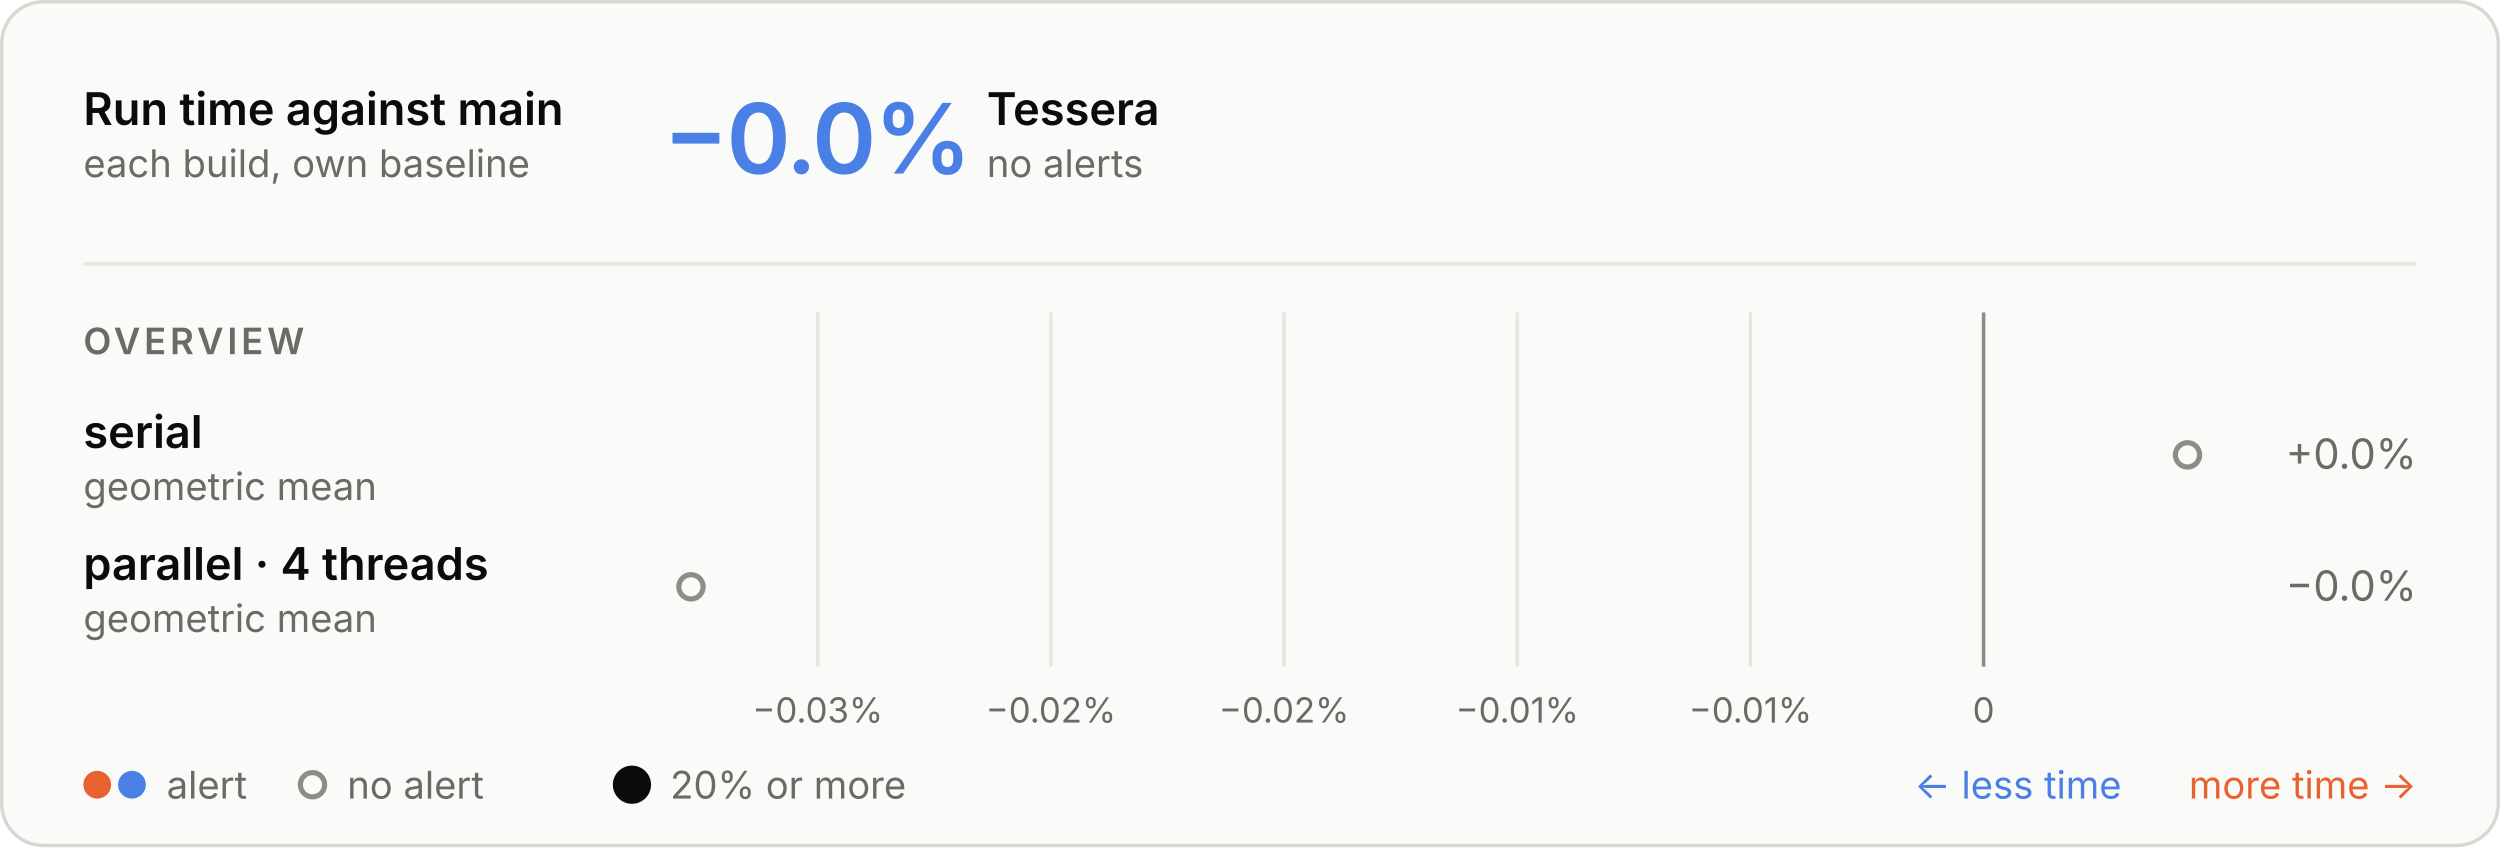
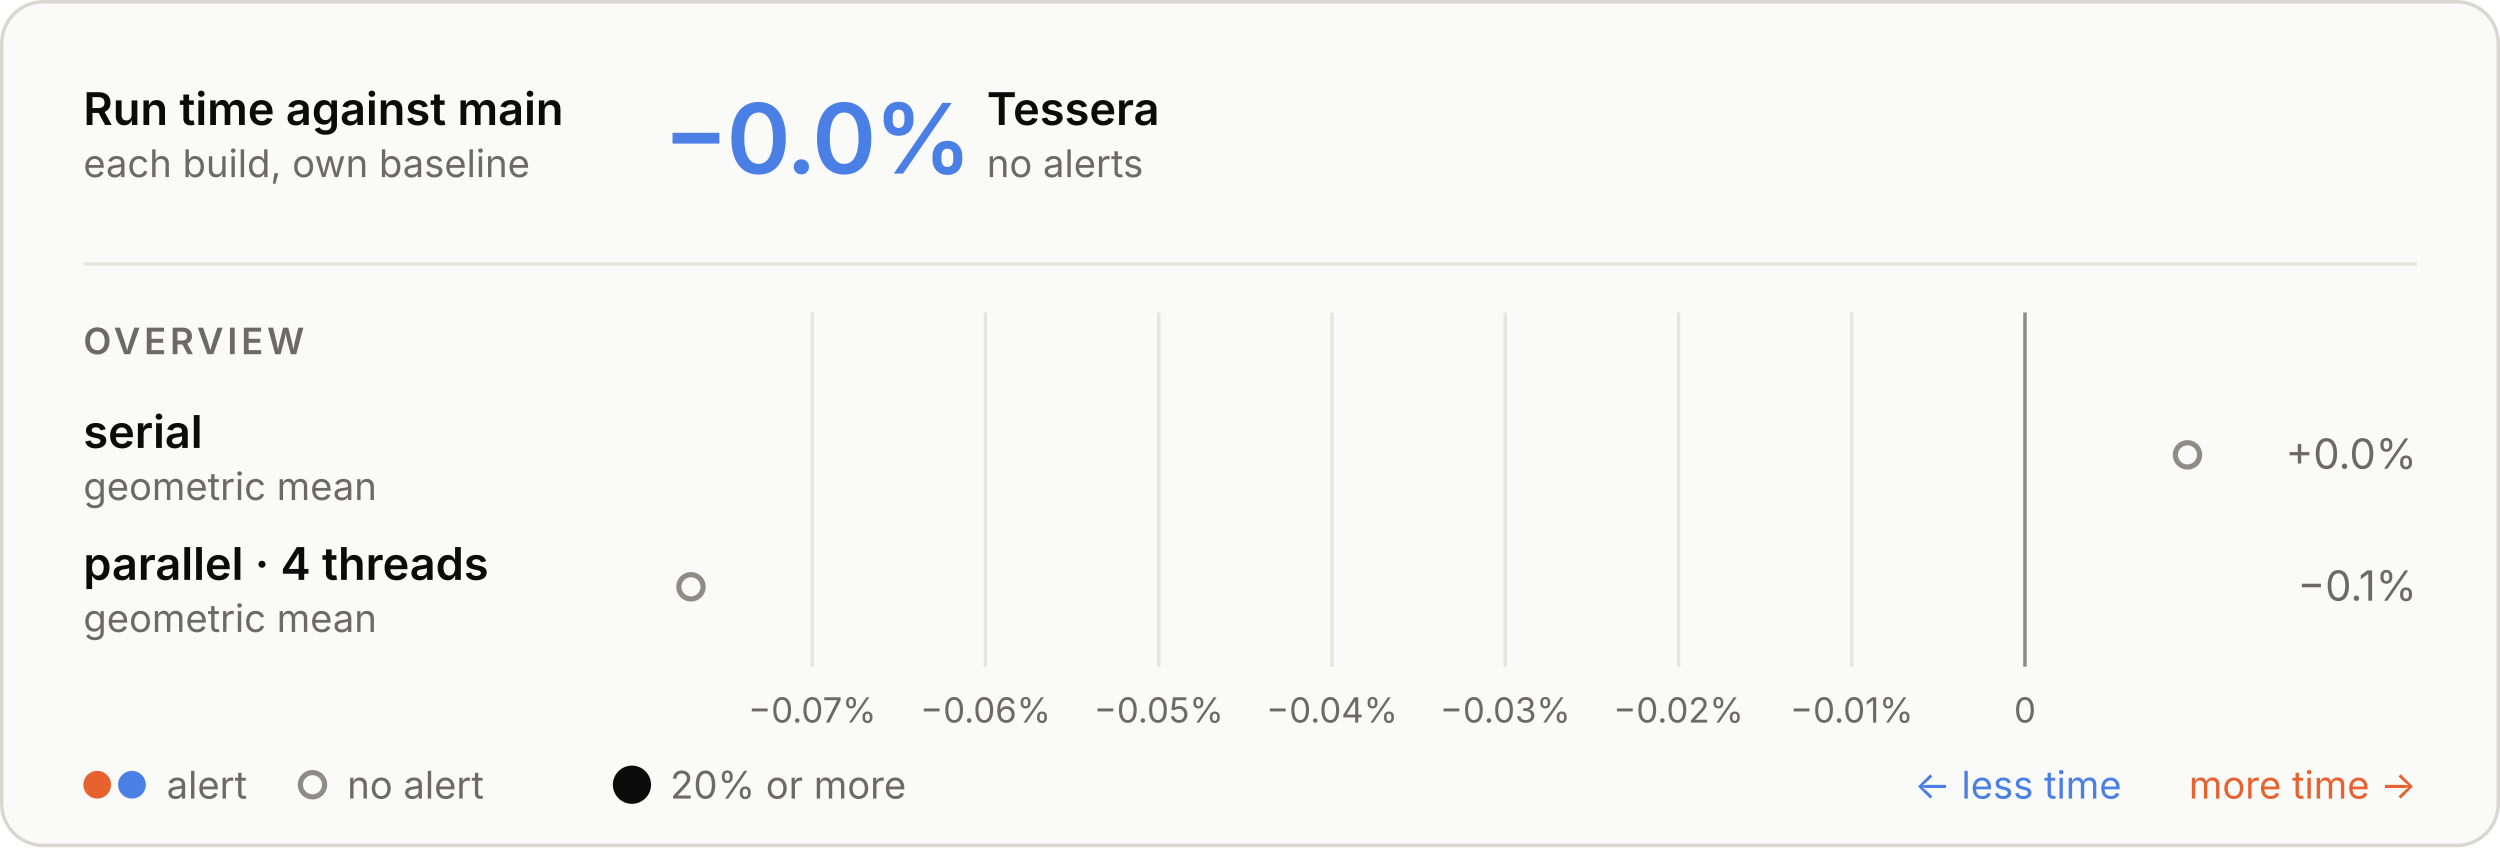
<svg xmlns="http://www.w3.org/2000/svg" aria-describedby="d" aria-labelledby="t" role="img" style="font-family:Inter, -apple-system, BlinkMacSystemFont, &quot;Segoe UI&quot;, Helvetica, Arial, sans-serif;font-size:13px;background:none" viewBox="0 0 720 244" height="244" width="720" text-anchor="middle" font-size="10" font-family="system-ui, sans-serif" fill="currentColor" class="benchmark-figure">
  <style>:where(.benchmark-figure) {
  --plot-background: white;
  display: block;
  height: auto;
  height: intrinsic;
  max-width: 100%;
}
:where(.benchmark-figure text),
:where(.benchmark-figure tspan) {
  white-space: pre;
}</style>
  <g class="figure-fill-panel figure-stroke-border" stroke="#d8d7d2" fill="#fafaf8" aria-label="rect">
    <rect rx="12" height="243" width="719" y="0.5" x="0.5" />
  </g>
  <style>
    .benchmark-figure { font-feature-settings: "tnum", "cv11"; }
    .benchmark-figure [font-size="10.5"] { letter-spacing: 1.1px; }
    .benchmark-figure [font-size="28"] { font-feature-settings: "pnum"; letter-spacing: -.6px; }
    @media (prefers-color-scheme: dark) { .benchmark-figure .figure-fill-panel { fill: #1e1e1d; }
.benchmark-figure .figure-fill-muted { fill: #a3a29b; }
.benchmark-figure .figure-fill-ink { fill: #e8e7e3; }
.benchmark-figure .figure-stroke-border { stroke: #3a3a37; }
.benchmark-figure .figure-stroke-rule { stroke: #30302e; }
.benchmark-figure .figure-stroke-axis { stroke: #6f6e69; } }
    html:not(.dark) .benchmark-figure .figure-fill-panel { fill: #fafaf8; }
html.dark .benchmark-figure .figure-fill-panel { fill: #1e1e1d; }
html:not(.dark) .benchmark-figure .figure-fill-muted { fill: #6b6a66; }
html.dark .benchmark-figure .figure-fill-muted { fill: #a3a29b; }
html:not(.dark) .benchmark-figure .figure-fill-ink { fill: #0b0b0b; }
html.dark .benchmark-figure .figure-fill-ink { fill: #e8e7e3; }
html:not(.dark) .benchmark-figure .figure-stroke-border { stroke: #d8d7d2; }
html.dark .benchmark-figure .figure-stroke-border { stroke: #3a3a37; }
html:not(.dark) .benchmark-figure .figure-stroke-rule { stroke: #e6e5e0; }
html.dark .benchmark-figure .figure-stroke-rule { stroke: #30302e; }
html:not(.dark) .benchmark-figure .figure-stroke-axis { stroke: #8d8c86; }
html.dark .benchmark-figure .figure-stroke-axis { stroke: #6f6e69; }
  </style>
  <g class="figure-stroke-rule" stroke="#e6e5e0" aria-hidden="true" aria-label="x-grid">
-     <line y2="192" y1="90" x2="235.512" x1="235.512" />
-     <line y2="192" y1="90" x2="302.665" x1="302.665" />
-     <line y2="192" y1="90" x2="369.818" x1="369.818" />
-     <line y2="192" y1="90" x2="436.971" x1="436.971" />
-     <line y2="192" y1="90" x2="504.123" x1="504.123" />
-     <line y2="192" y1="90" x2="571.276" x1="571.276" />
+     <line y2="192" y1="90" x2="233.935" x1="233.935" />
+     <line y2="192" y1="90" x2="283.828" x1="283.828" />
+     <line y2="192" y1="90" x2="333.722" x1="333.722" />
+     <line y2="192" y1="90" x2="383.615" x1="383.615" />
+     <line y2="192" y1="90" x2="433.509" x1="433.509" />
+     <line y2="192" y1="90" x2="483.403" x1="483.403" />
+     <line y2="192" y1="90" x2="533.296" x1="533.296" />
+     <line y2="192" y1="90" x2="583.19" x1="583.19" />
  </g>
  <g class="figure-stroke-axis" stroke="#8d8c86" aria-label="rule">
-     <line y2="192" y1="90" x2="571.276" x1="571.276" />
+     <line y2="192" y1="90" x2="583.19" x1="583.19" />
  </g>
  <g class="figure-fill-muted" transform="translate(0,9)" font-variant="tabular-nums" font-size="10" fill="#6b6a66" aria-label="x-axis tick label">
-     <text transform="translate(235.5125,192)" y="0.71em">−0.03%</text>
-     <text transform="translate(302.6652,192)" y="0.71em">−0.02%</text>
-     <text transform="translate(369.8179,192)" y="0.71em">−0.02%</text>
-     <text transform="translate(436.9706,192)" y="0.71em">−0.01%</text>
-     <text transform="translate(504.1233,192)" y="0.71em">−0.01%</text>
-     <text transform="translate(571.276,192)" y="0.71em">0</text>
+     <text transform="translate(233.9346,192)" y="0.71em">−0.07%</text>
+     <text transform="translate(283.8282,192)" y="0.71em">−0.06%</text>
+     <text transform="translate(333.7218,192)" y="0.71em">−0.05%</text>
+     <text transform="translate(383.6154,192)" y="0.71em">−0.04%</text>
+     <text transform="translate(433.509,192)" y="0.71em">−0.03%</text>
+     <text transform="translate(483.4025,192)" y="0.71em">−0.02%</text>
+     <text transform="translate(533.2961,192)" y="0.71em">−0.01%</text>
+     <text transform="translate(583.1897,192)" y="0.71em">0</text>
  </g>
  <g class="figure-fill-panel figure-stroke-axis" stroke-width="1.5" stroke="#8d8c86" fill="#fafaf8" aria-label="dot">
    <circle r="3.5" cy="131" cx="630" />
    <circle r="3.5" cy="169" cx="199" />
  </g>
  <g class="figure-fill-ink" font-weight="600" font-size="13" text-anchor="start" fill="#0b0b0b" aria-label="text">
    <text transform="translate(24,36)">Run time against main</text>
  </g>
  <g class="figure-fill-muted" font-weight="400" font-size="11" text-anchor="start" fill="#6b6a66" aria-label="text">
    <text transform="translate(24,51)">each build, own baseline</text>
  </g>
  <g class="figure-stroke-rule" stroke="#e6e5e0" aria-label="rule">
    <line y2="76" y1="76" x2="696" x1="24" />
  </g>
  <g font-weight="600" font-size="28" text-anchor="start" fill="#4a80e6" aria-label="text">
    <text transform="translate(191,50)">−0.0%</text>
  </g>
  <g class="figure-fill-ink" font-weight="600" font-size="13" text-anchor="start" fill="#0b0b0b" aria-label="text">
    <text transform="translate(284.2,36)">Tessera</text>
  </g>
  <g class="figure-fill-muted" font-weight="400" font-size="11" text-anchor="start" fill="#6b6a66" aria-label="text">
    <text transform="translate(284.2,51)">no alerts</text>
  </g>
  <g class="figure-fill-muted" font-weight="600" font-size="10.5" text-anchor="start" fill="#6b6a66" aria-label="text">
    <text transform="translate(24,102)">OVERVIEW</text>
  </g>
  <g class="figure-fill-ink" font-weight="600" font-size="13" text-anchor="start" fill="#0b0b0b" aria-label="text">
    <text transform="translate(24,129)">serial</text>
  </g>
  <g class="figure-fill-muted" font-weight="400" font-size="11" text-anchor="start" fill="#6b6a66" aria-label="text">
    <text transform="translate(24,144)">geometric mean</text>
  </g>
  <g class="figure-fill-muted" font-weight="400" font-size="12" text-anchor="end" fill="#6b6a66" aria-label="text">
    <text transform="translate(696,135)">+0.0%</text>
  </g>
  <g class="figure-fill-ink" font-weight="600" font-size="13" text-anchor="start" fill="#0b0b0b" aria-label="text">
    <text transform="translate(24,167)">parallel · 4 threads</text>
  </g>
  <g class="figure-fill-muted" font-weight="400" font-size="11" text-anchor="start" fill="#6b6a66" aria-label="text">
    <text transform="translate(24,182)">geometric mean</text>
  </g>
  <g class="figure-fill-muted" font-weight="400" font-size="12" text-anchor="end" fill="#6b6a66" aria-label="text">
-     <text transform="translate(696,173)">−0.0%</text>
+     <text transform="translate(696,173)">−0.1%</text>
  </g>
  <g fill="#e8622f" aria-label="dot">
    <circle r="4" cy="226" cx="28" />
  </g>
  <g fill="#4a80e6" aria-label="dot">
    <circle r="4" cy="226" cx="38" />
  </g>
  <g class="figure-fill-muted" font-weight="400" font-size="11" text-anchor="start" fill="#6b6a66" aria-label="text">
    <text transform="translate(48,230)">alert</text>
  </g>
  <g class="figure-fill-panel figure-stroke-axis" stroke-width="1.5" stroke="#8d8c86" fill="#fafaf8" aria-label="dot">
    <circle r="3.5" cy="226" cx="90" />
  </g>
  <g class="figure-fill-muted" font-weight="400" font-size="11" text-anchor="start" fill="#6b6a66" aria-label="text">
    <text transform="translate(100,230)">no alert</text>
  </g>
  <g class="figure-fill-ink" fill="#0b0b0b" aria-label="dot">
    <circle r="5.5" cy="226" cx="182" />
  </g>
  <g class="figure-fill-muted" font-weight="400" font-size="11" text-anchor="start" fill="#6b6a66" aria-label="text">
    <text transform="translate(193,230)">20% or more</text>
  </g>
  <g font-weight="400" font-size="11" text-anchor="end" fill="#e8622f" aria-label="text">
    <text transform="translate(696,230)">more time →</text>
  </g>
  <g font-weight="400" font-size="11" text-anchor="end" fill="#4a80e6" aria-label="text">
    <text transform="translate(611,230)">← less time</text>
  </g>
</svg>
